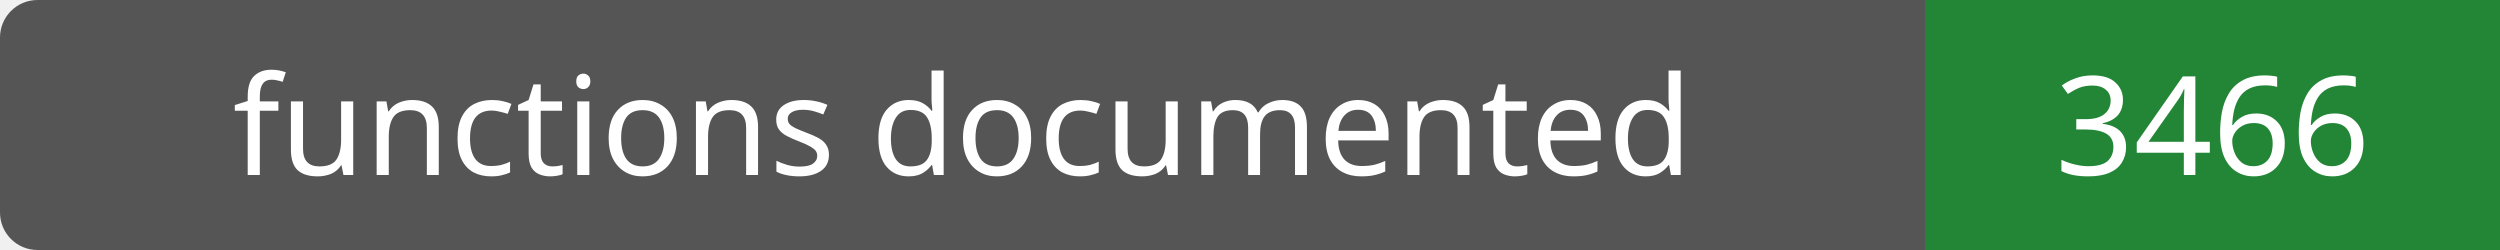
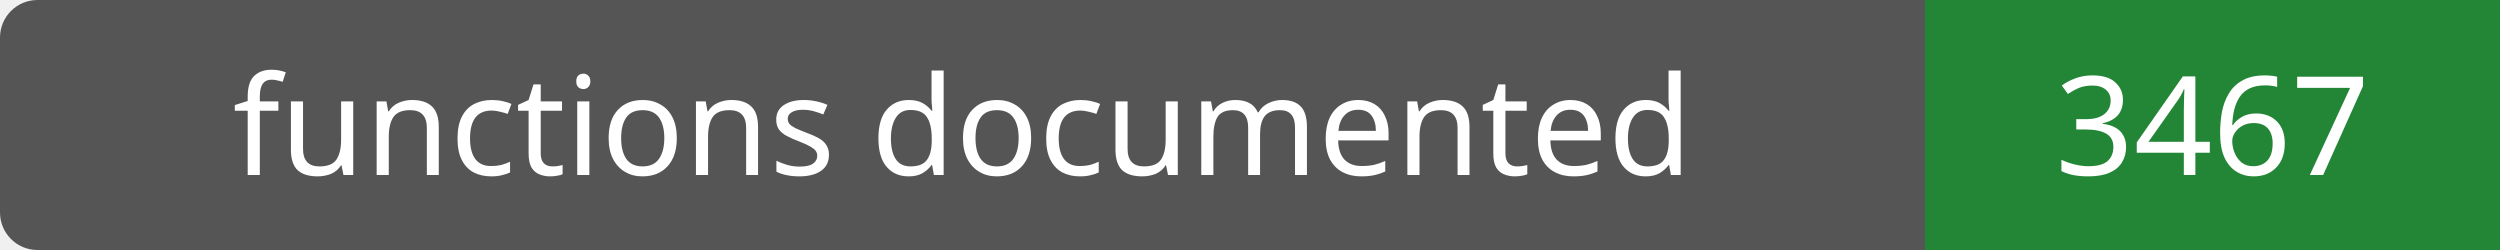
- <svg xmlns="http://www.w3.org/2000/svg" width="200" height="20" role="img" aria-label="functions documented: 3466">
+ <svg xmlns="http://www.w3.org/2000/svg" width="200" height="20" role="img" aria-label="functions documented: 3467">
  <rect width="200" height="20" rx="3" fill="#555" />
  <path fill="#238636" d="M154 0h46v20H154z" />
  <g fill="#fff" text-anchor="middle" font-family="Verdana,sans-serif" font-size="11">
    <text x="77.0" y="14">functions documented</text>
-     <text x="177.0" y="14">3466</text>
+     <text x="177.0" y="14">3467</text>
  </g>
</svg>
